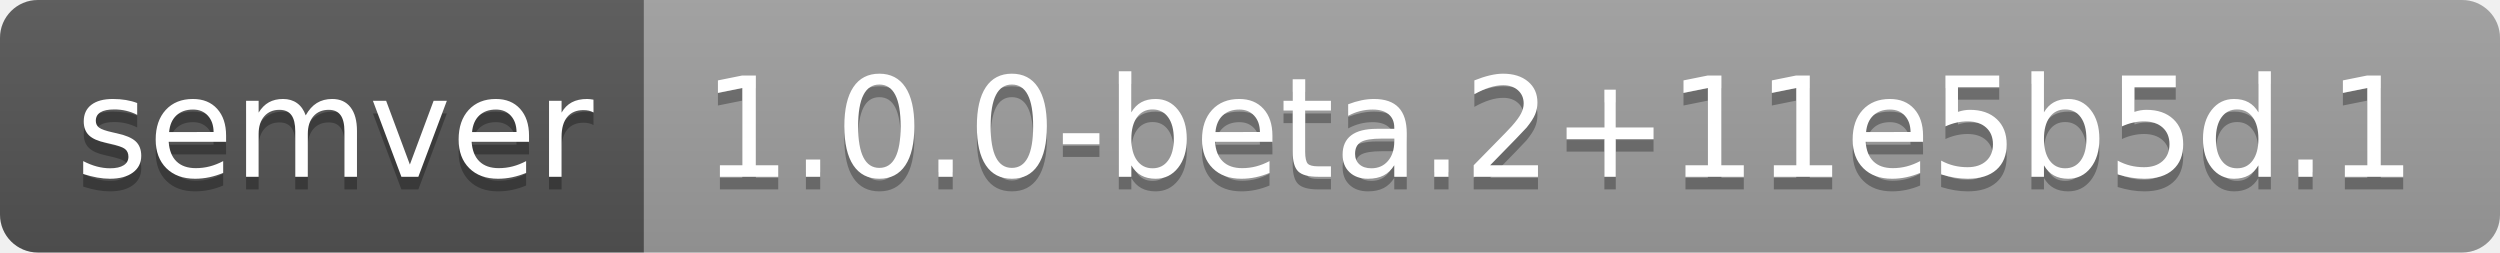
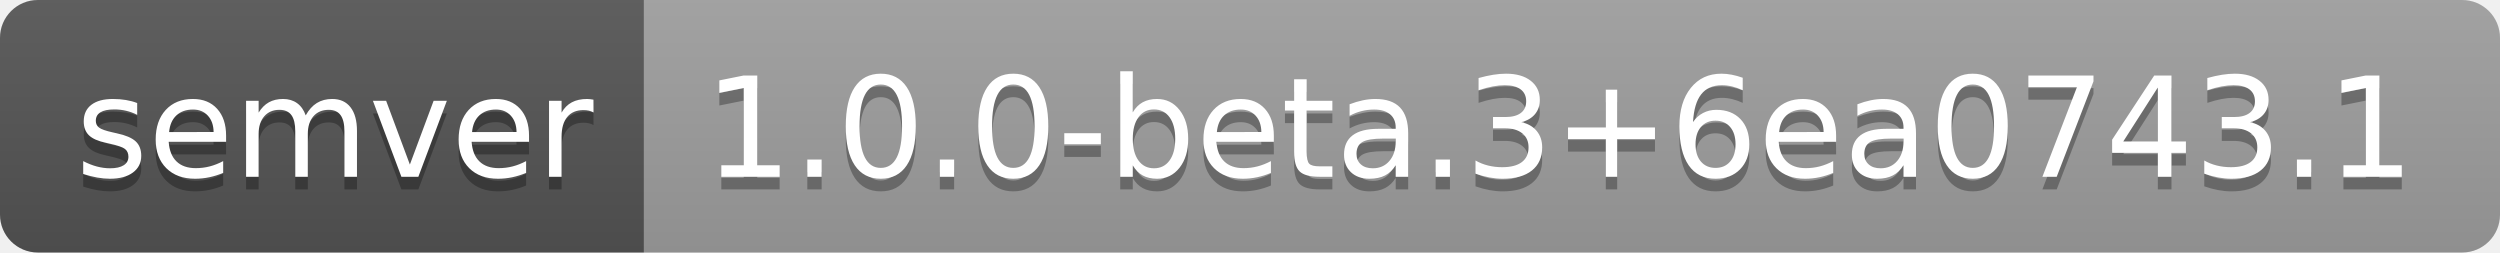
- <svg xmlns="http://www.w3.org/2000/svg" width="198" height="20" role="img" aria-label="semver: 1.0.0-beta.2+11e5b5d.1">
+ <svg xmlns="http://www.w3.org/2000/svg" width="198" height="20" role="img" aria-label="semver: 1.0.0-beta.3+6ea0743.1">
  <linearGradient id="s" x2="0" y2="100%">
    <stop offset="0" stop-color="#bbb" stop-opacity=".1" />
    <stop offset="1" stop-opacity=".1" />
  </linearGradient>
  <clipPath id="r">
    <rect width="198" height="20" rx="3" fill="#fff" />
  </clipPath>
  <g clip-path="url(#r)">
    <rect width="51" height="20" fill="#555" />
    <rect x="51" width="147" height="20" fill="#9f9f9f" />
    <rect width="198" height="20" fill="url(#s)" />
  </g>
  <g fill="#fff" text-anchor="middle" font-family="Verdana,Geneva,DejaVu Sans,sans-serif" text-rendering="geometricPrecision" font-size="110">
    <text aria-hidden="true" x="265" y="150" fill="#010101" fill-opacity=".3" transform="scale(.1)" textLength="410">semver</text>
    <text x="265" y="140" transform="scale(.1)" fill="#fff" textLength="410">semver</text>
-     <text aria-hidden="true" x="1235" y="150" fill="#010101" fill-opacity=".3" transform="scale(.1)" textLength="1370">1.0.0-beta.2+11e5b5d.1</text>
-     <text x="1235" y="140" transform="scale(.1)" fill="#fff" textLength="1370">1.0.0-beta.2+11e5b5d.1</text>
+     <text aria-hidden="true" x="1235" y="150" fill="#010101" fill-opacity=".3" transform="scale(.1)" textLength="1370">1.0.0-beta.3+6ea0743.1</text>
+     <text x="1235" y="140" transform="scale(.1)" fill="#fff" textLength="1370">1.0.0-beta.3+6ea0743.1</text>
  </g>
</svg>
